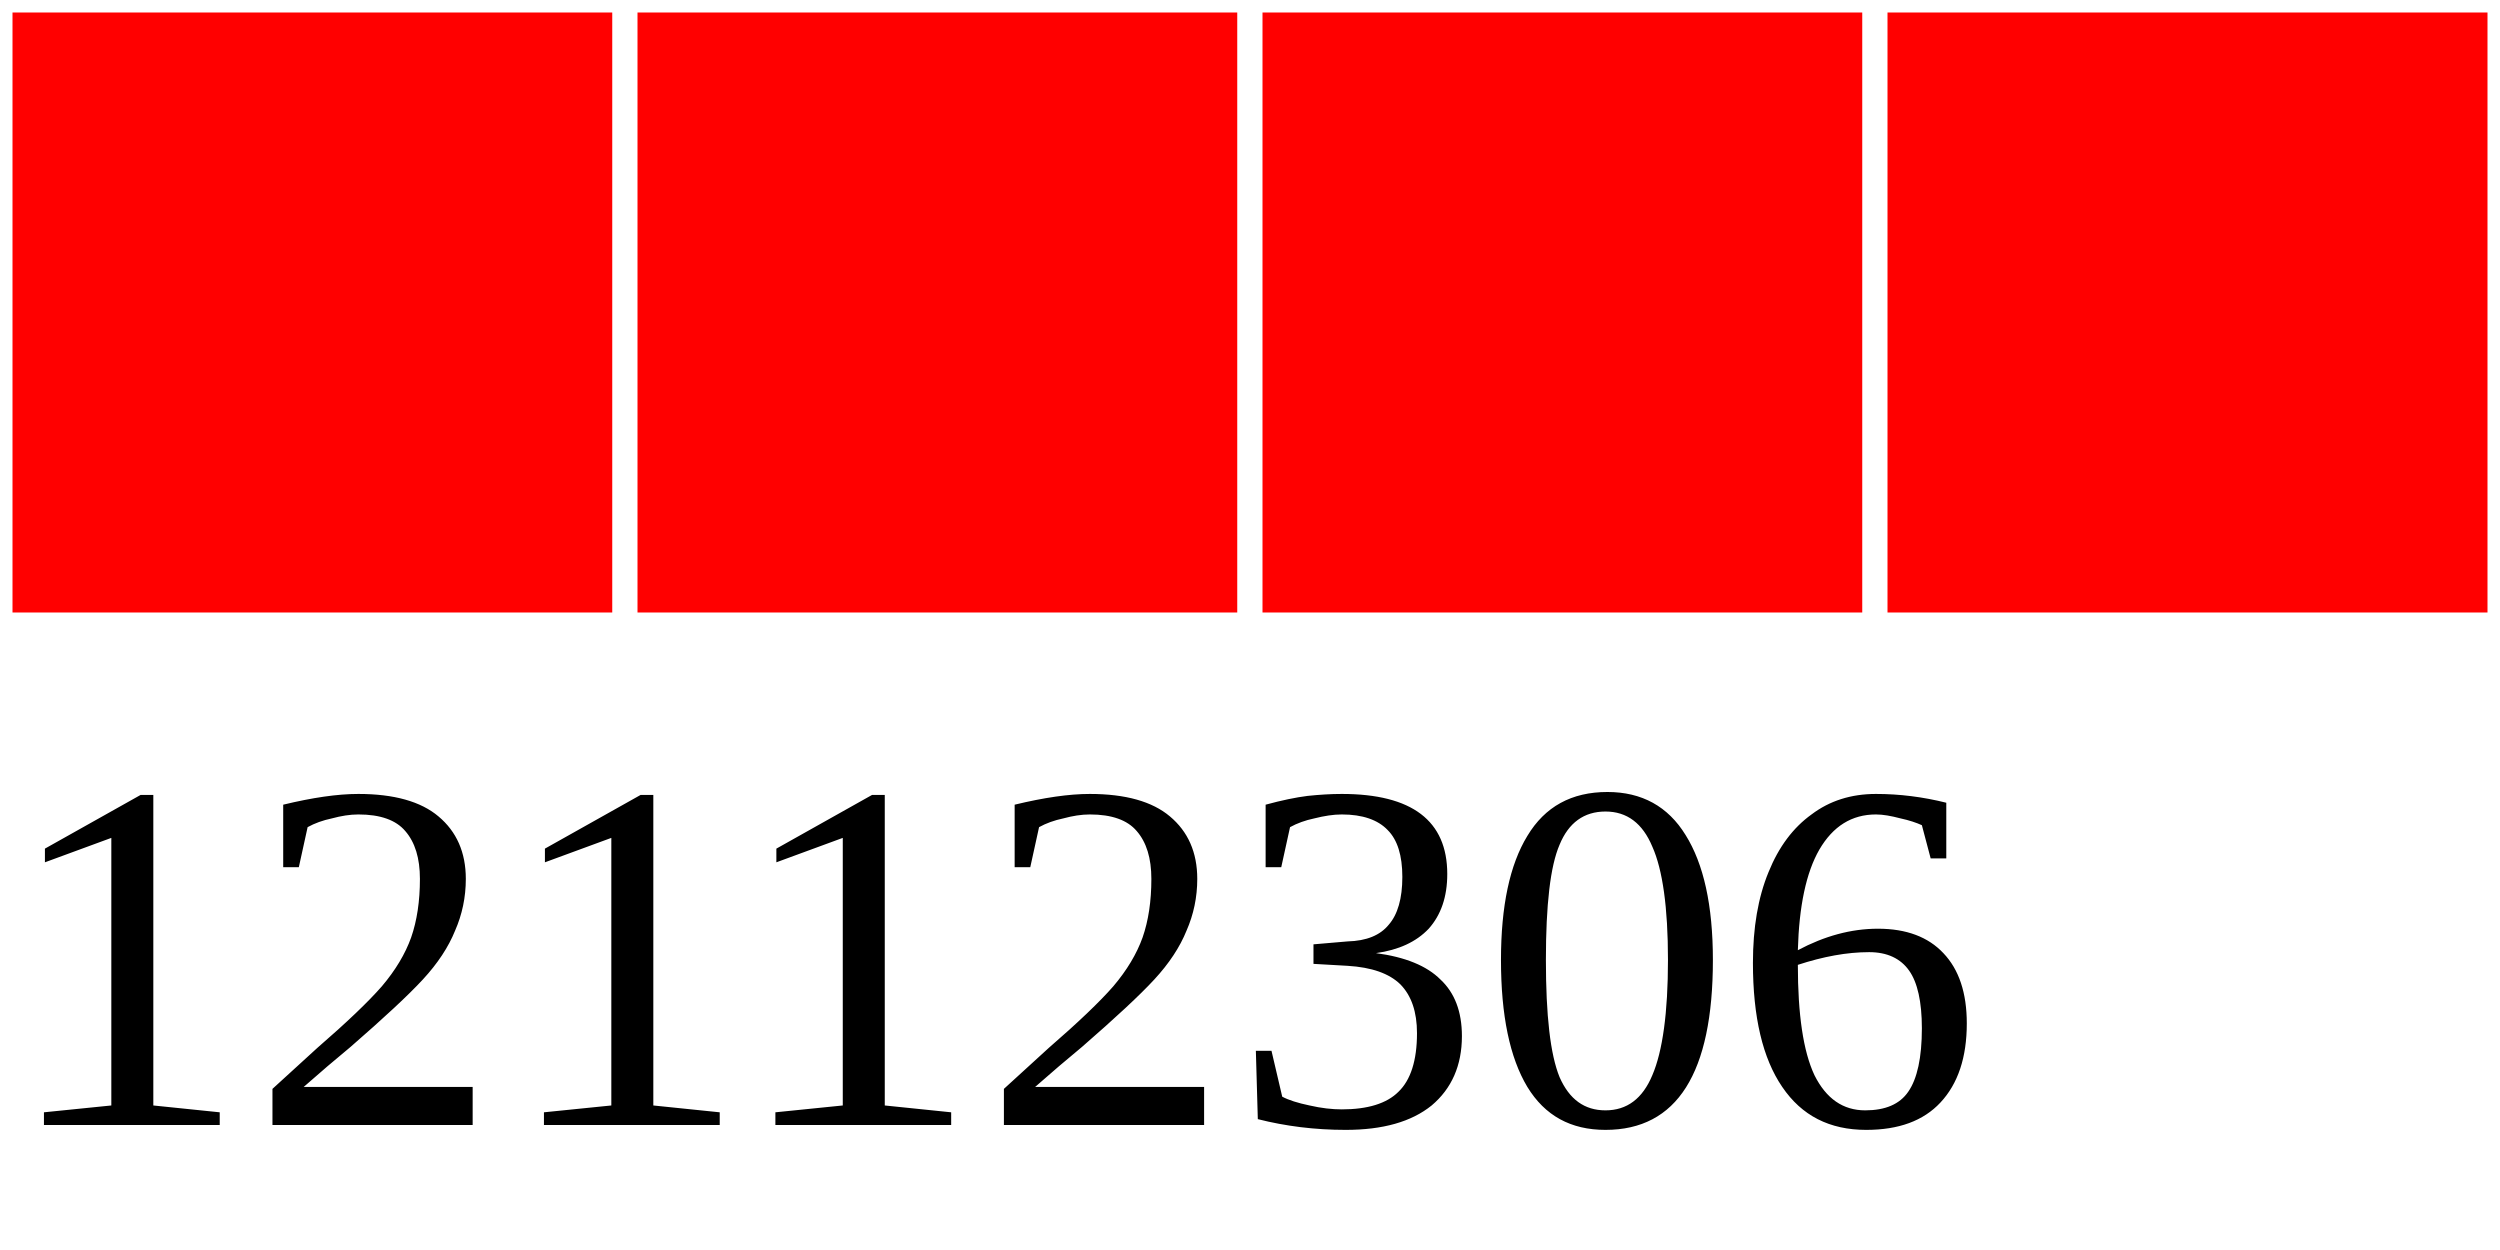
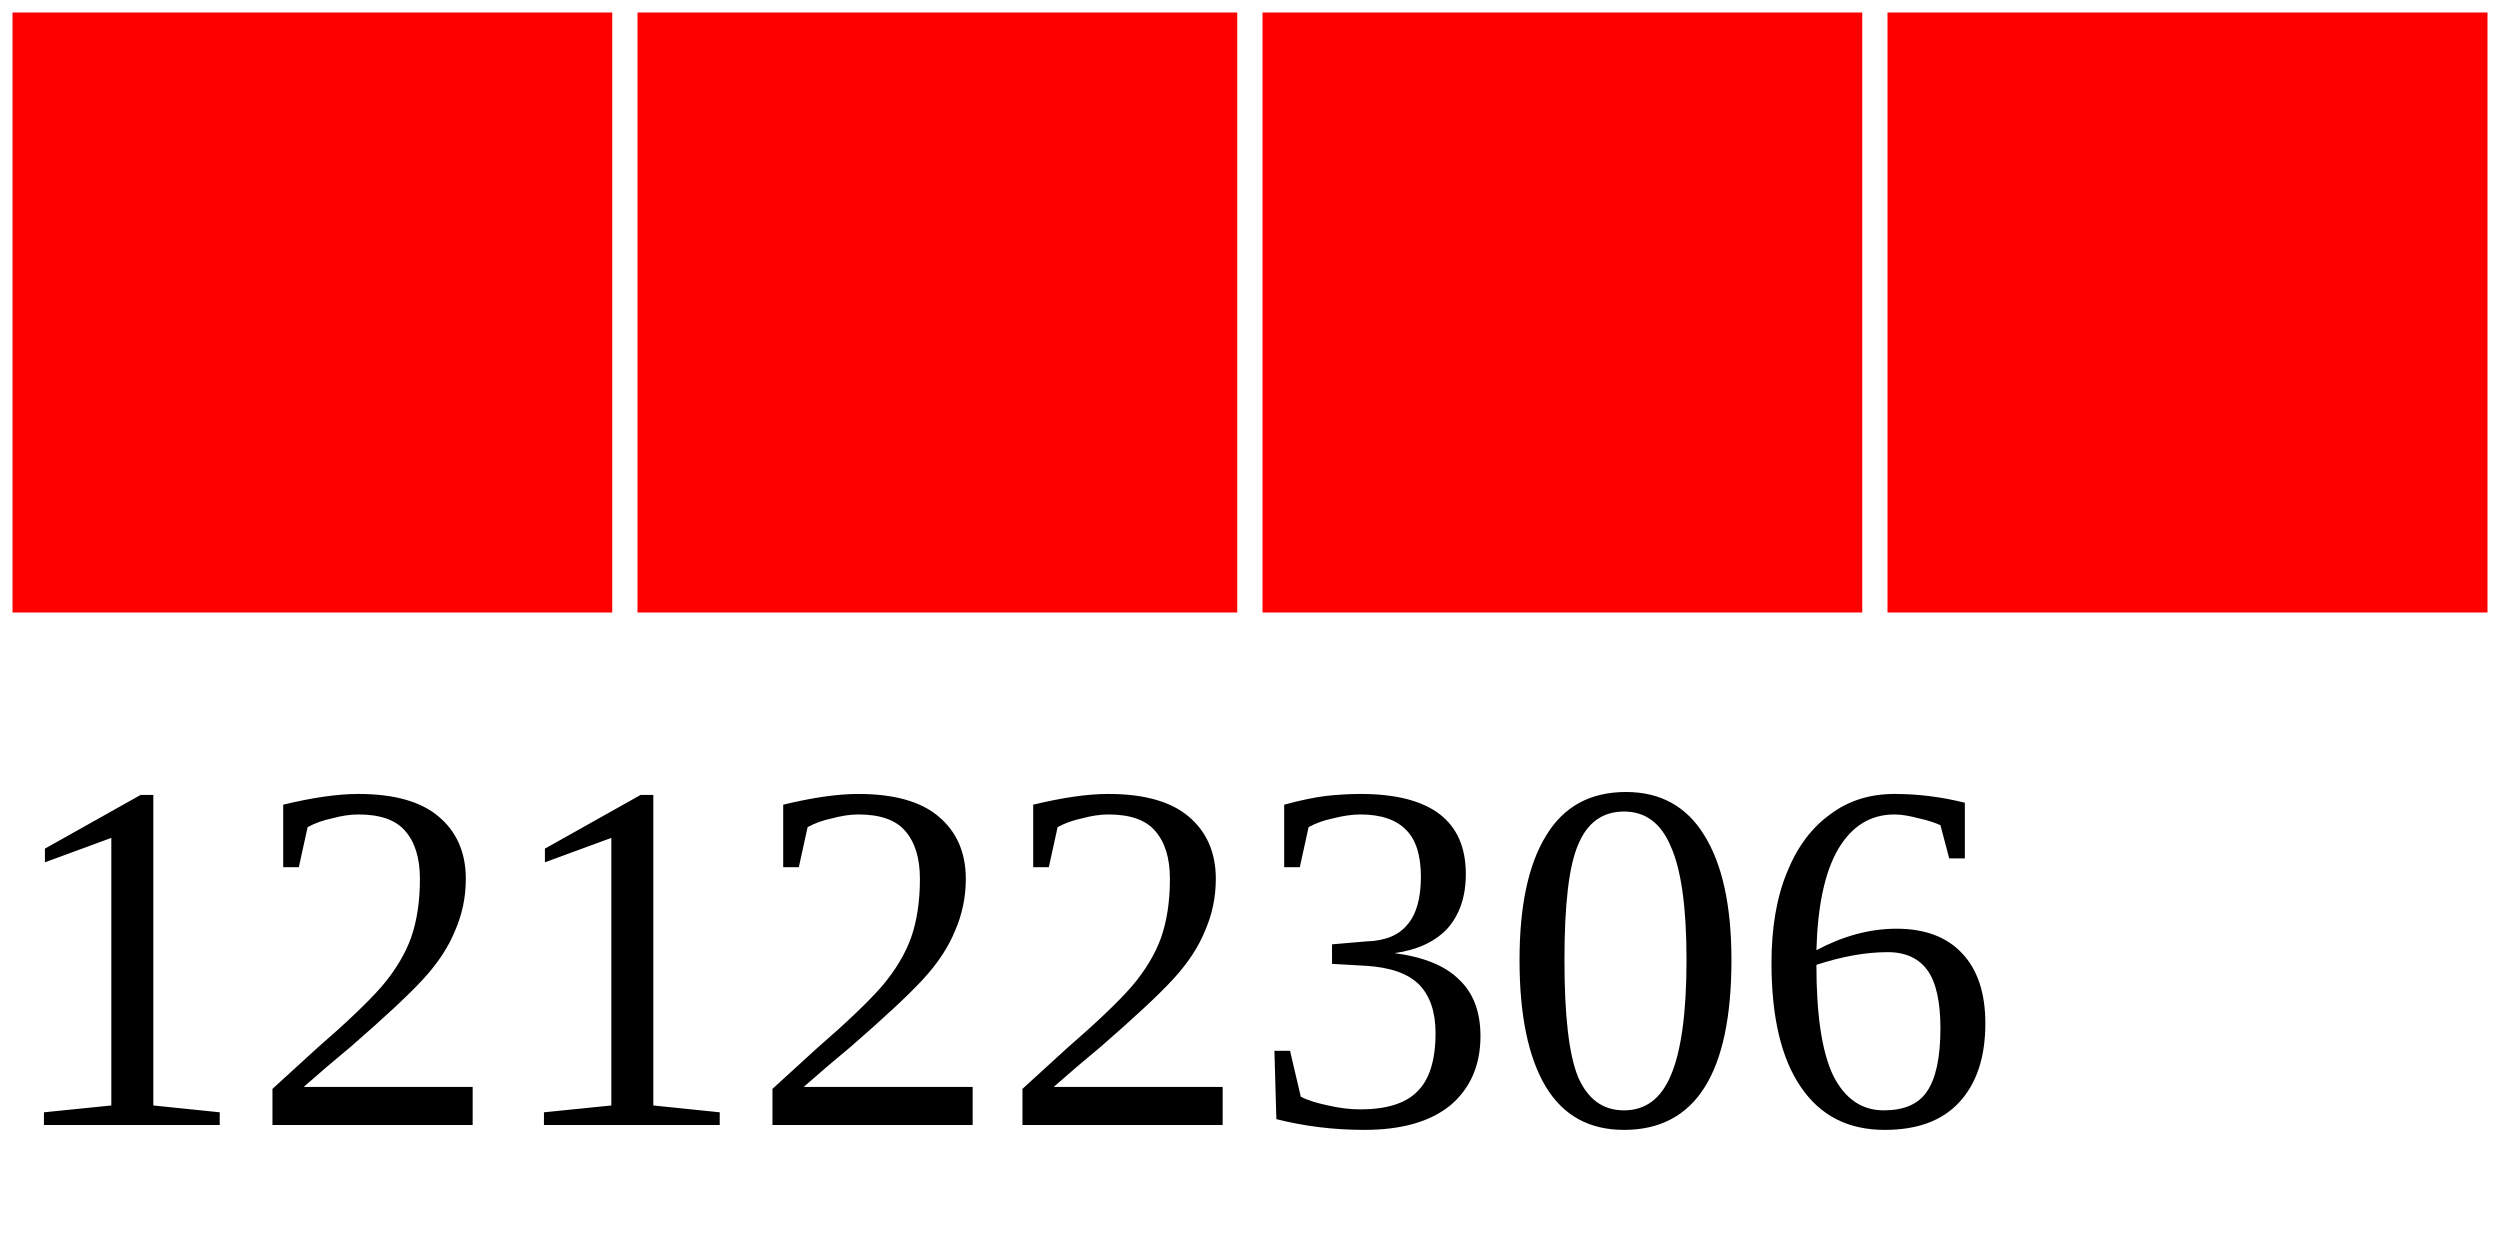
<svg xmlns="http://www.w3.org/2000/svg" width="40" height="20">
  <g>
    <rect width="10" height="10" style="fill:#FF0000;stroke-width:0.4;stroke:rgb(255,255,255)" x="0" />
    <rect width="10" height="10" style="fill:#FF0000;stroke-width:0.4;stroke:rgb(255,255,255)" x="10" />
    <rect width="10" height="10" style="fill:#FF0000;stroke-width:0.4;stroke:rgb(255,255,255)" x="20" />
    <rect width="10" height="10" style="fill:#FF0000;stroke-width:0.4;stroke:rgb(255,255,255)" x="30" />
-     <text x="0" y="18" fill="black" font-size="8">12112306</text>
+     <text x="0" y="18" fill="black" font-size="8">12122306</text>
  </g>
</svg>
